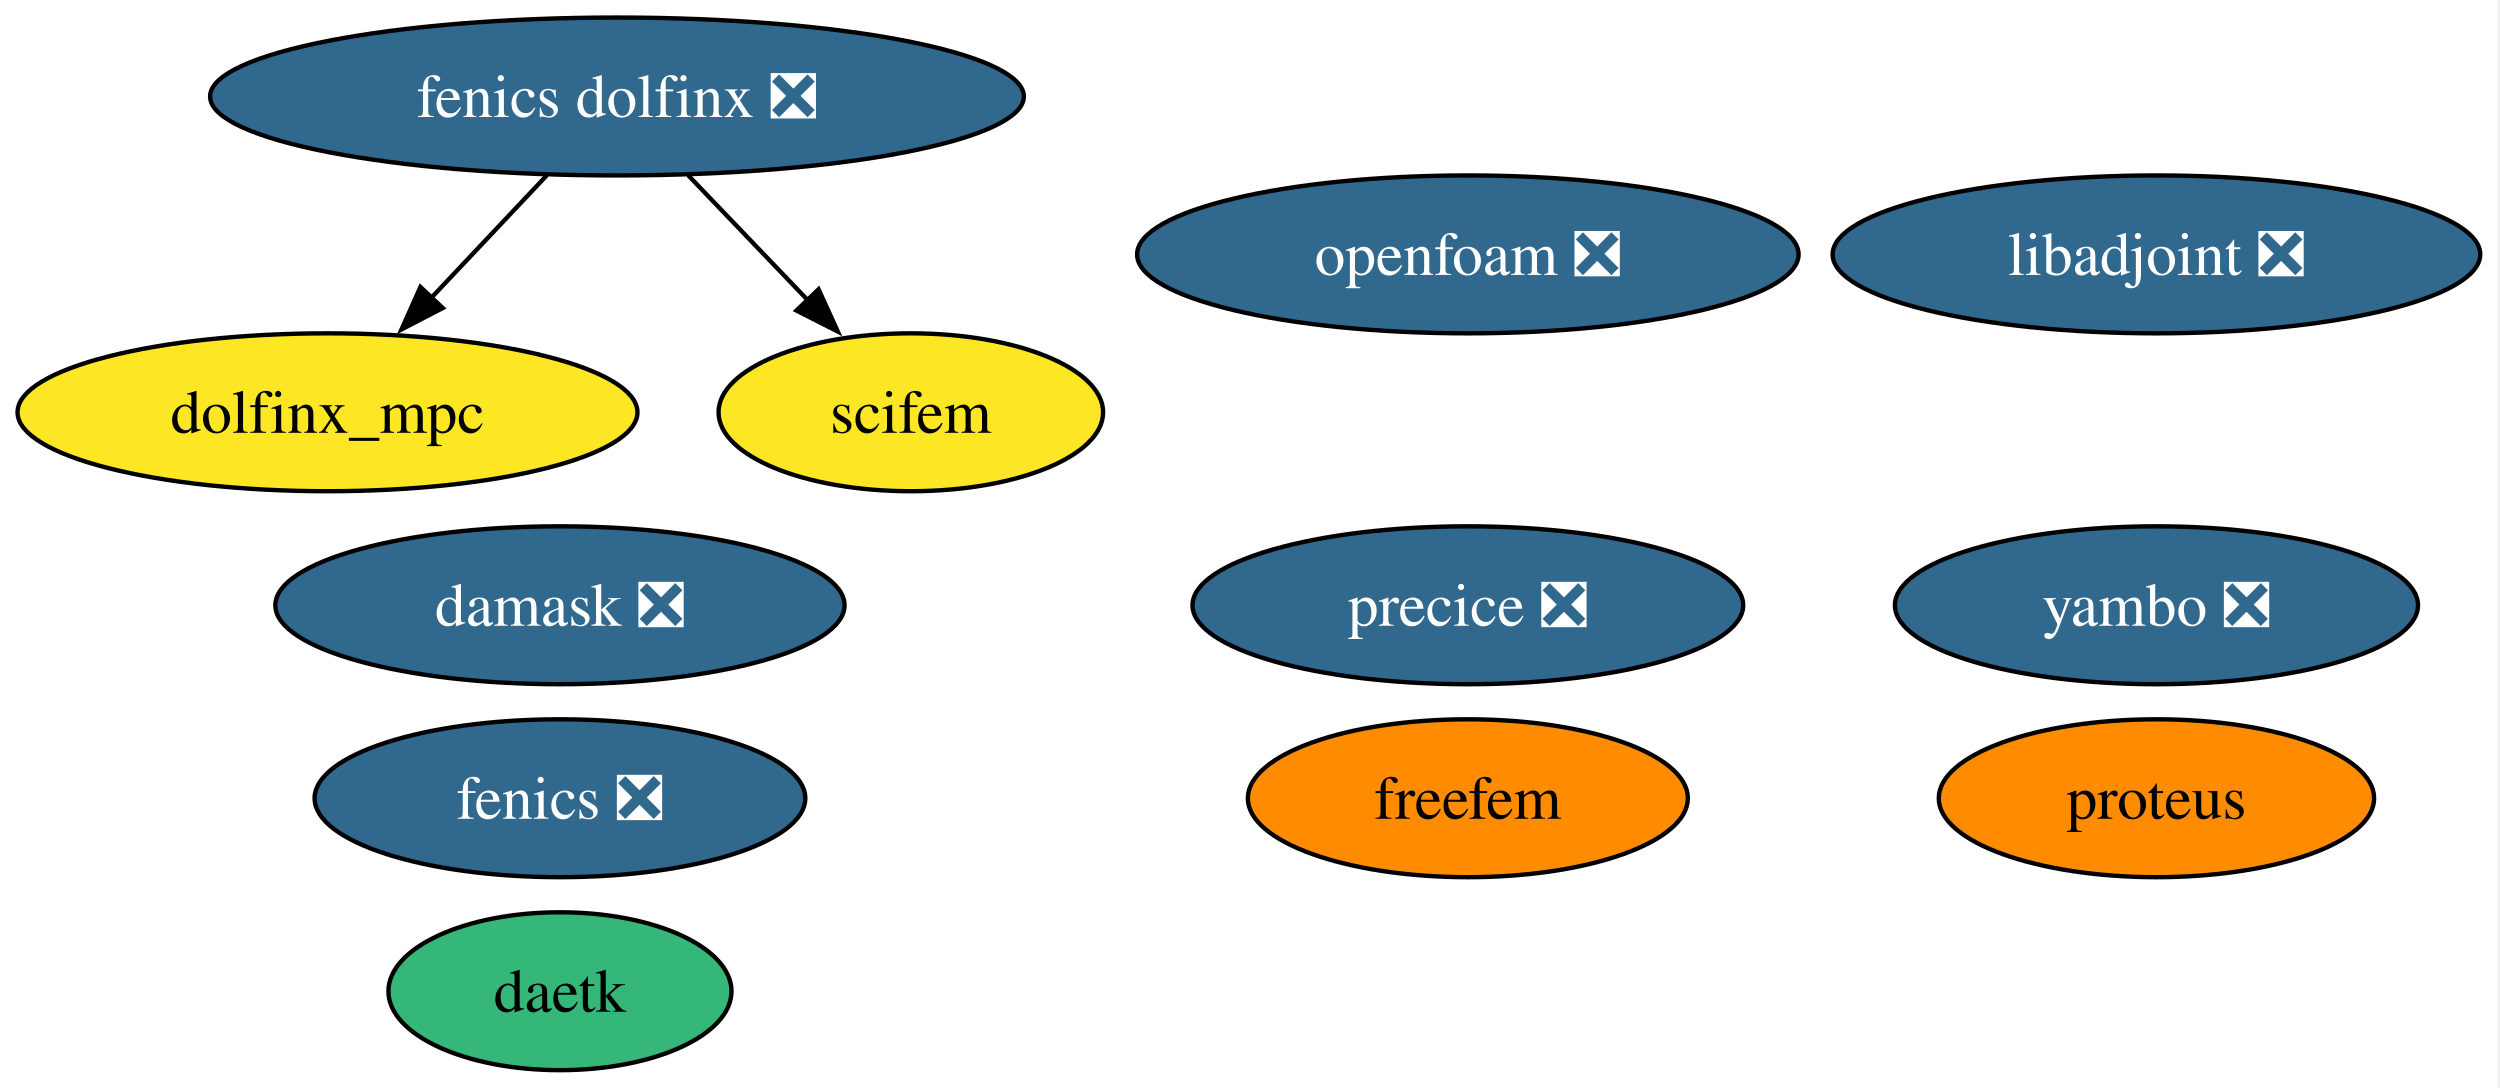
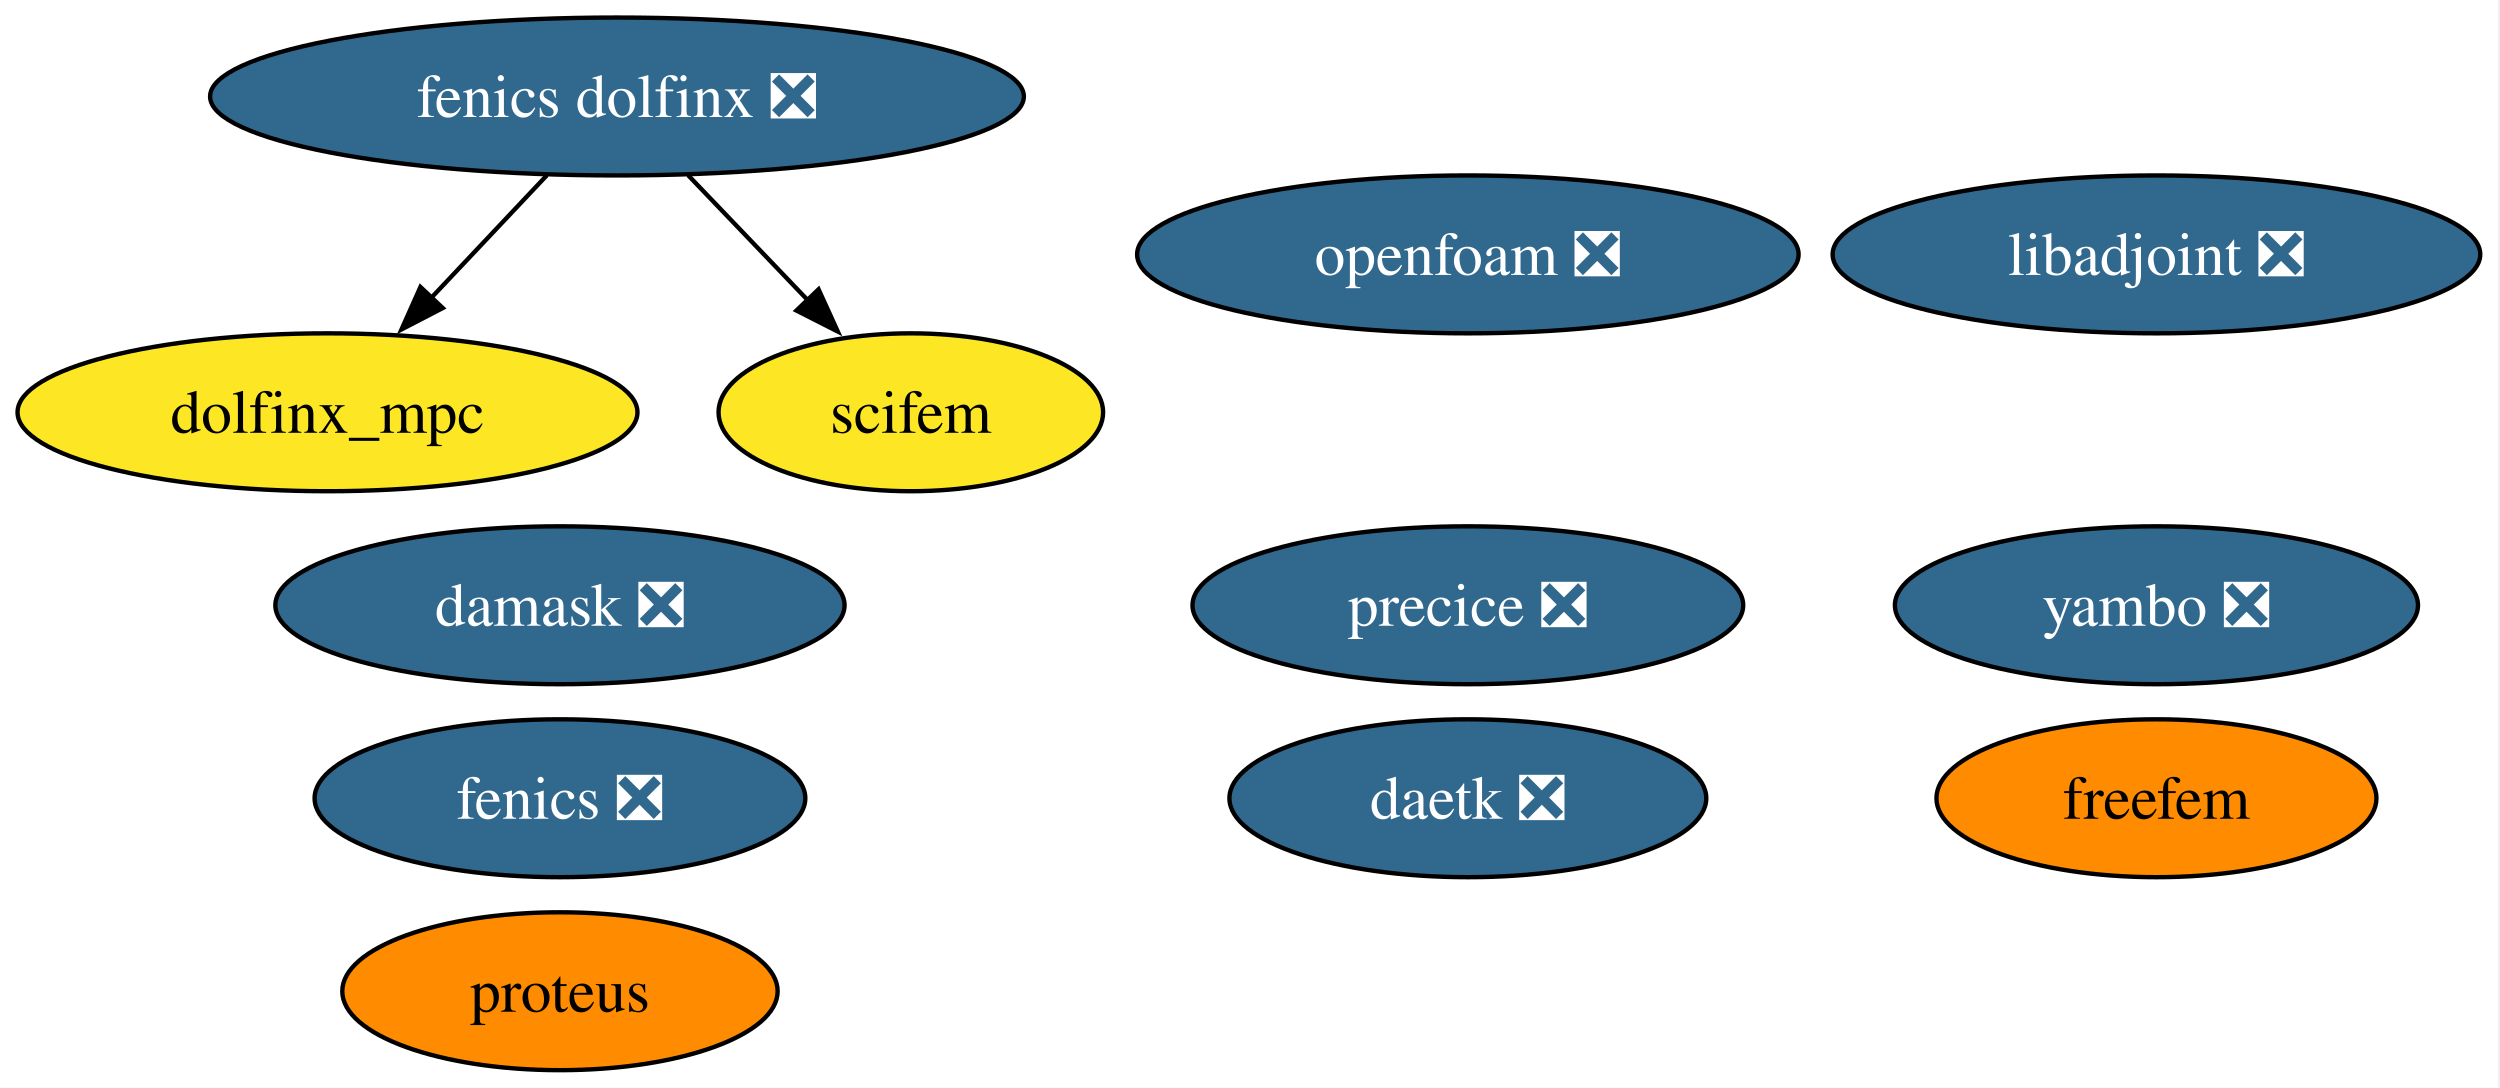
<svg xmlns="http://www.w3.org/2000/svg" xmlns:xlink="http://www.w3.org/1999/xlink" width="570pt" height="248pt" viewBox="0.00 0.00 570.00 248.00">
  <g id="graph0" class="graph" transform="scale(1 1) rotate(0) translate(4 244)">
    <polygon fill="white" stroke="none" points="-4,4 -4,-244 565.5,-244 565.5,4 -4,4" />
    <g id="node1" class="node">
      <g id="a_node1">
        <a xlink:href="https://github.com/conda-forge/fenics-feedstock/pull/277" xlink:title="fenics ❎">
          <ellipse fill="#31688e" stroke="black" cx="123.67" cy="-62" rx="55.94" ry="18" />
          <text xml:space="preserve" text-anchor="middle" x="123.67" y="-57.33" font-family="Times,serif" font-size="14.00" fill="white">fenics ❎</text>
        </a>
      </g>
    </g>
    <g id="node2" class="node">
      <g id="a_node2">
        <a xlink:href="https://github.com/conda-forge/libadjoint-feedstock/pull/46" xlink:title="libadjoint ❎">
          <ellipse fill="#31688e" stroke="black" cx="487.67" cy="-186" rx="73.83" ry="18" />
          <text xml:space="preserve" text-anchor="middle" x="487.67" y="-181.32" font-family="Times,serif" font-size="14.00" fill="white">libadjoint ❎</text>
        </a>
      </g>
    </g>
    <g id="node3" class="node">
      <g id="a_node3">
-         <a xlink:href="https://github.com/conda-forge/daetk-feedstock" xlink:title="daetk">
-           <ellipse fill="#35b779" stroke="black" cx="123.67" cy="-18" rx="39.11" ry="18" />
-           <text xml:space="preserve" text-anchor="middle" x="123.67" y="-13.32" font-family="Times,serif" font-size="14.00">daetk</text>
+         <a xlink:href="https://github.com/conda-forge/daetk-feedstock/pull/21" xlink:title="daetk ❎">
+           <ellipse fill="#31688e" stroke="black" cx="330.67" cy="-62" rx="54.36" ry="18" />
+           <text xml:space="preserve" text-anchor="middle" x="330.67" y="-57.33" font-family="Times,serif" font-size="14.00" fill="white">daetk ❎</text>
        </a>
      </g>
    </g>
    <g id="node4" class="node">
      <g id="a_node4">
        <a xlink:href="https://github.com/conda-forge/proteus-feedstock" xlink:title="proteus">
-           <ellipse fill="#ff8c00" stroke="black" cx="487.67" cy="-62" rx="49.63" ry="18" />
-           <text xml:space="preserve" text-anchor="middle" x="487.67" y="-57.33" font-family="Times,serif" font-size="14.00">proteus</text>
+           <ellipse fill="#ff8c00" stroke="black" cx="123.67" cy="-18" rx="49.63" ry="18" />
+           <text xml:space="preserve" text-anchor="middle" x="123.67" y="-13.32" font-family="Times,serif" font-size="14.00">proteus</text>
        </a>
      </g>
    </g>
    <g id="node5" class="node">
      <g id="a_node5">
        <a xlink:href="https://github.com/conda-forge/damask-feedstock/pull/182" xlink:title="damask ❎">
          <ellipse fill="#31688e" stroke="black" cx="123.67" cy="-106" rx="64.89" ry="18" />
          <text xml:space="preserve" text-anchor="middle" x="123.67" y="-101.33" font-family="Times,serif" font-size="14.00" fill="white">damask ❎</text>
        </a>
      </g>
    </g>
    <g id="node6" class="node">
      <g id="a_node6">
        <a xlink:href="https://github.com/conda-forge/yambo-feedstock/pull/49" xlink:title="yambo ❎">
          <ellipse fill="#31688e" stroke="black" cx="487.67" cy="-106" rx="59.63" ry="18" />
          <text xml:space="preserve" text-anchor="middle" x="487.67" y="-101.33" font-family="Times,serif" font-size="14.00" fill="white">yambo ❎</text>
        </a>
      </g>
    </g>
    <g id="node7" class="node">
      <g id="a_node7">
        <a xlink:href="https://github.com/conda-forge/precice-feedstock/pull/46" xlink:title="precice ❎">
          <ellipse fill="#31688e" stroke="black" cx="330.67" cy="-106" rx="62.78" ry="18" />
          <text xml:space="preserve" text-anchor="middle" x="330.67" y="-101.33" font-family="Times,serif" font-size="14.00" fill="white">precice ❎</text>
        </a>
      </g>
    </g>
    <g id="node8" class="node">
      <g id="a_node8">
        <a xlink:href="https://github.com/conda-forge/fenics-dolfinx-feedstock/pull/119" xlink:title="fenics dolfinx ❎">
          <ellipse fill="#31688e" stroke="black" cx="136.67" cy="-222" rx="92.77" ry="18" />
          <text xml:space="preserve" text-anchor="middle" x="136.67" y="-217.32" font-family="Times,serif" font-size="14.00" fill="white">fenics dolfinx ❎</text>
        </a>
      </g>
    </g>
    <g id="node10" class="node">
      <g id="a_node10">
        <a xlink:href="https://github.com/conda-forge/dolfinx_mpc-feedstock" xlink:title="dolfinx_mpc">
          <ellipse fill="#fde725" stroke="black" cx="70.67" cy="-150" rx="70.67" ry="18" />
          <text xml:space="preserve" text-anchor="middle" x="70.67" y="-145.32" font-family="Times,serif" font-size="14.00">dolfinx_mpc</text>
        </a>
      </g>
    </g>
    <g id="edge1" class="edge">
      <path fill="none" stroke="black" d="M120.7,-204.05C112.75,-195.63 103,-185.28 94.21,-175.97" />
      <polygon fill="black" stroke="black" points="96.95,-173.77 87.54,-168.89 91.86,-178.57 96.95,-173.77" />
    </g>
    <g id="node11" class="node">
      <g id="a_node11">
        <a xlink:href="https://github.com/conda-forge/scifem-feedstock" xlink:title="scifem">
          <ellipse fill="#fde725" stroke="black" cx="203.67" cy="-150" rx="43.84" ry="18" />
          <text xml:space="preserve" text-anchor="middle" x="203.67" y="-145.32" font-family="Times,serif" font-size="14.00">scifem</text>
        </a>
      </g>
    </g>
    <g id="edge2" class="edge">
      <path fill="none" stroke="black" d="M152.89,-204.05C161.08,-195.5 171.16,-184.97 180.17,-175.56" />
      <polygon fill="black" stroke="black" points="182.63,-178.04 187.02,-168.4 177.58,-173.2 182.63,-178.04" />
    </g>
    <g id="node9" class="node">
      <g id="a_node9">
        <a xlink:href="https://github.com/conda-forge/freefem-feedstock" xlink:title="freefem">
-           <ellipse fill="#ff8c00" stroke="black" cx="330.67" cy="-62" rx="50.16" ry="18" />
-           <text xml:space="preserve" text-anchor="middle" x="330.67" y="-57.33" font-family="Times,serif" font-size="14.00">freefem</text>
+           <ellipse fill="#ff8c00" stroke="black" cx="487.67" cy="-62" rx="50.16" ry="18" />
+           <text xml:space="preserve" text-anchor="middle" x="487.67" y="-57.33" font-family="Times,serif" font-size="14.00">freefem</text>
        </a>
      </g>
    </g>
    <g id="node12" class="node">
      <g id="a_node12">
        <a xlink:href="https://github.com/conda-forge/openfoam-feedstock/pull/3" xlink:title="openfoam ❎">
          <ellipse fill="#31688e" stroke="black" cx="330.67" cy="-186" rx="75.41" ry="18" />
          <text xml:space="preserve" text-anchor="middle" x="330.67" y="-181.32" font-family="Times,serif" font-size="14.00" fill="white">openfoam ❎</text>
        </a>
      </g>
    </g>
  </g>
</svg>
